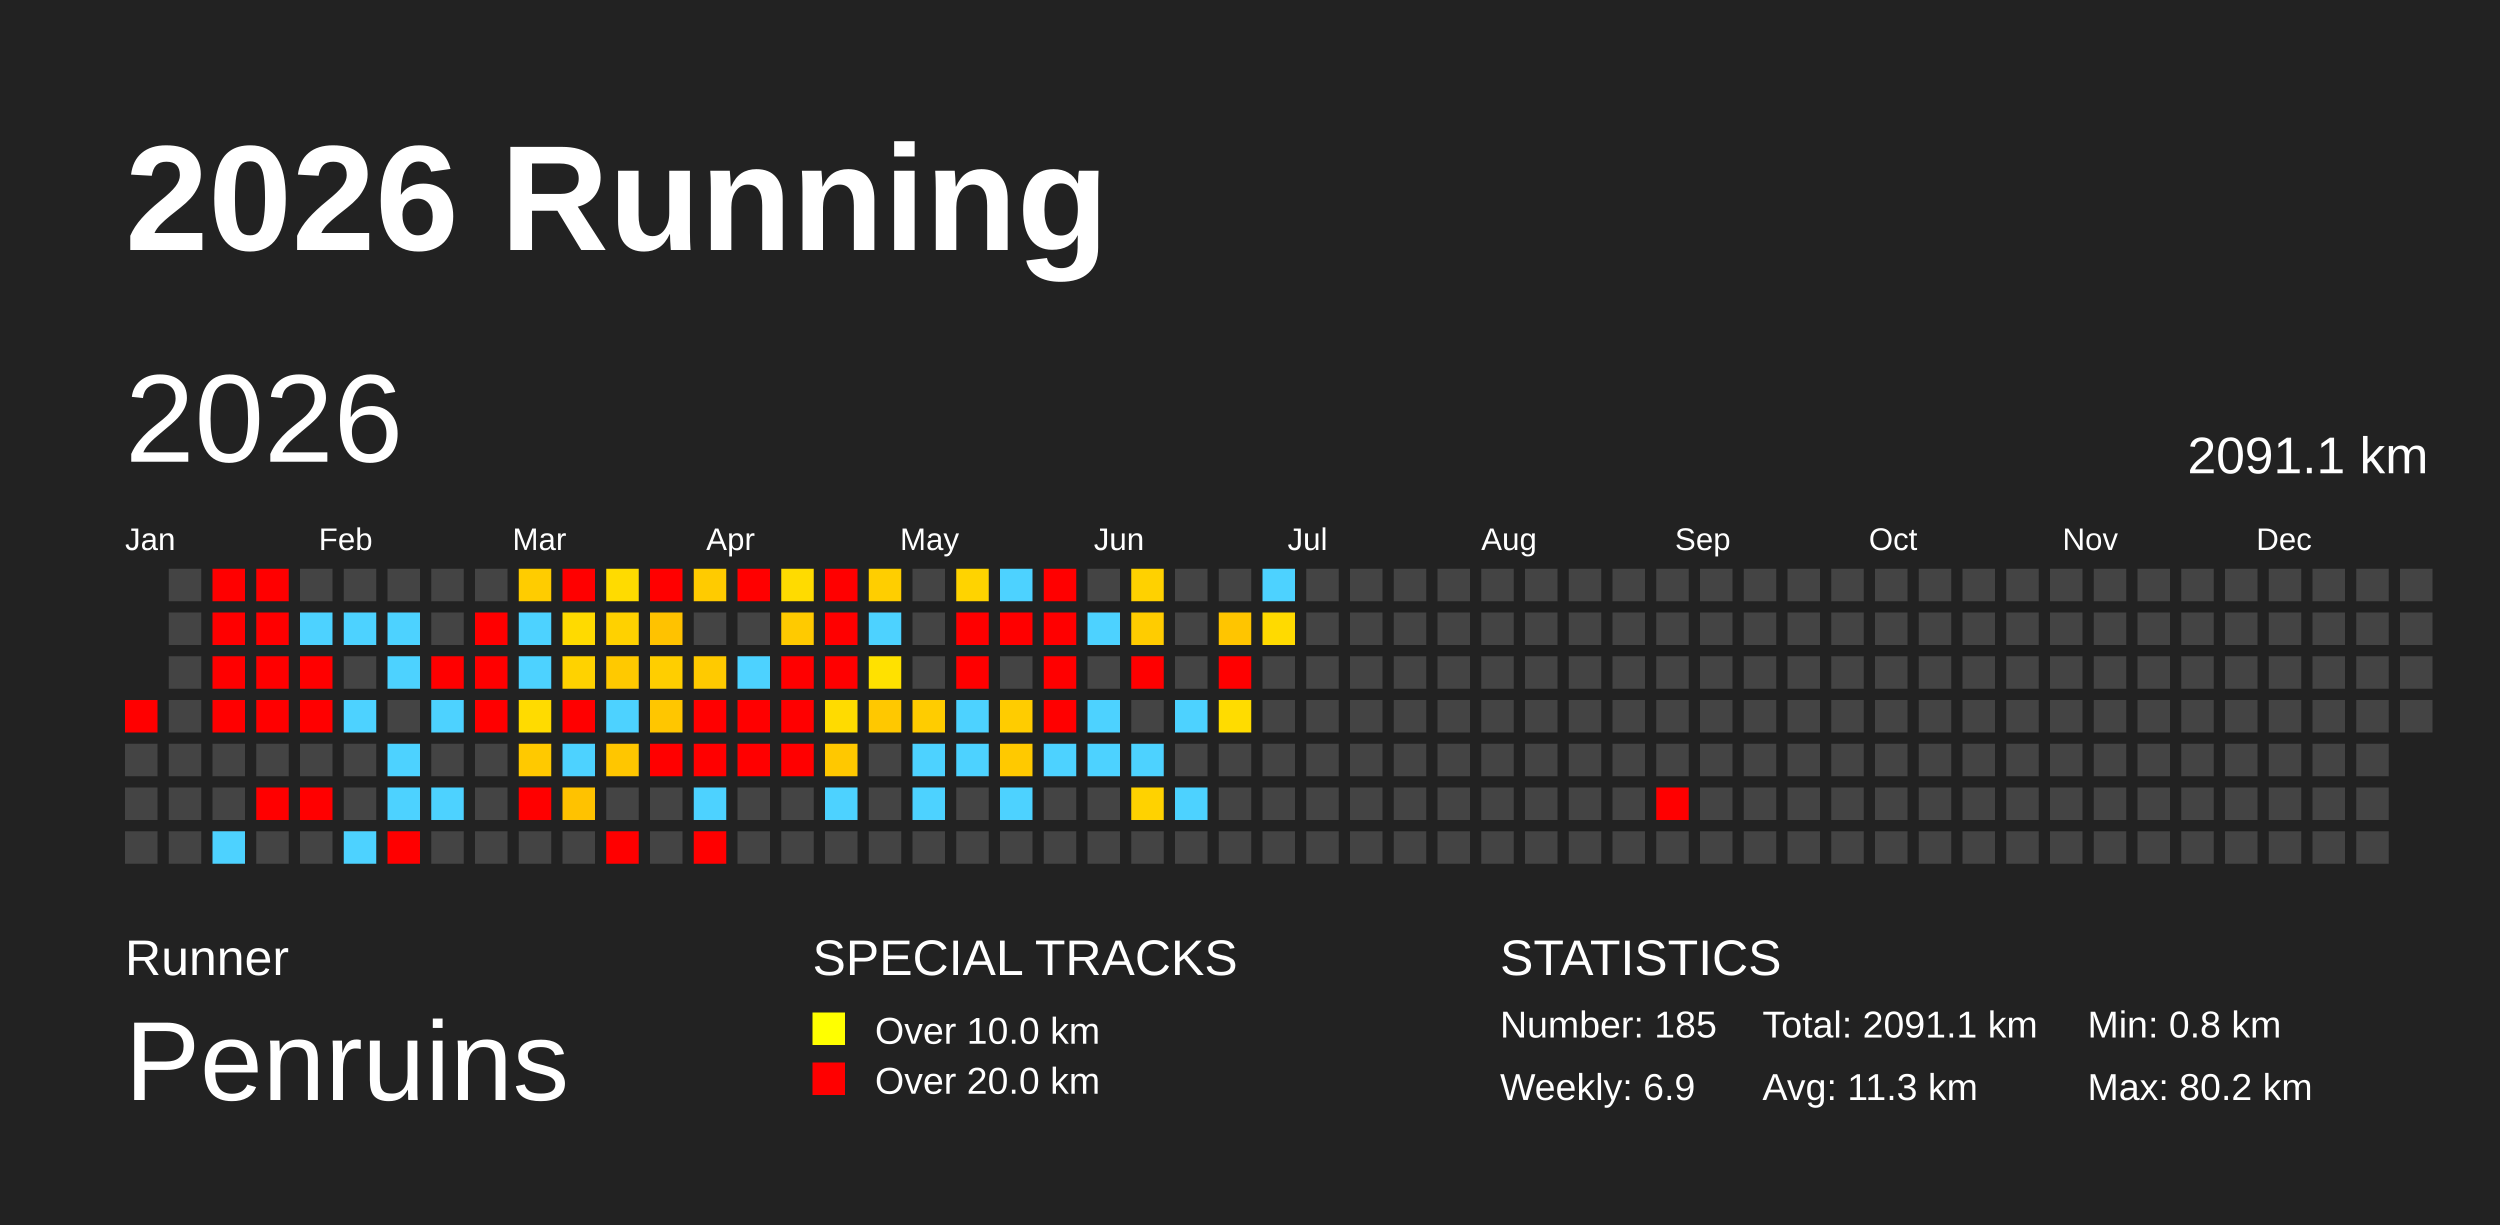
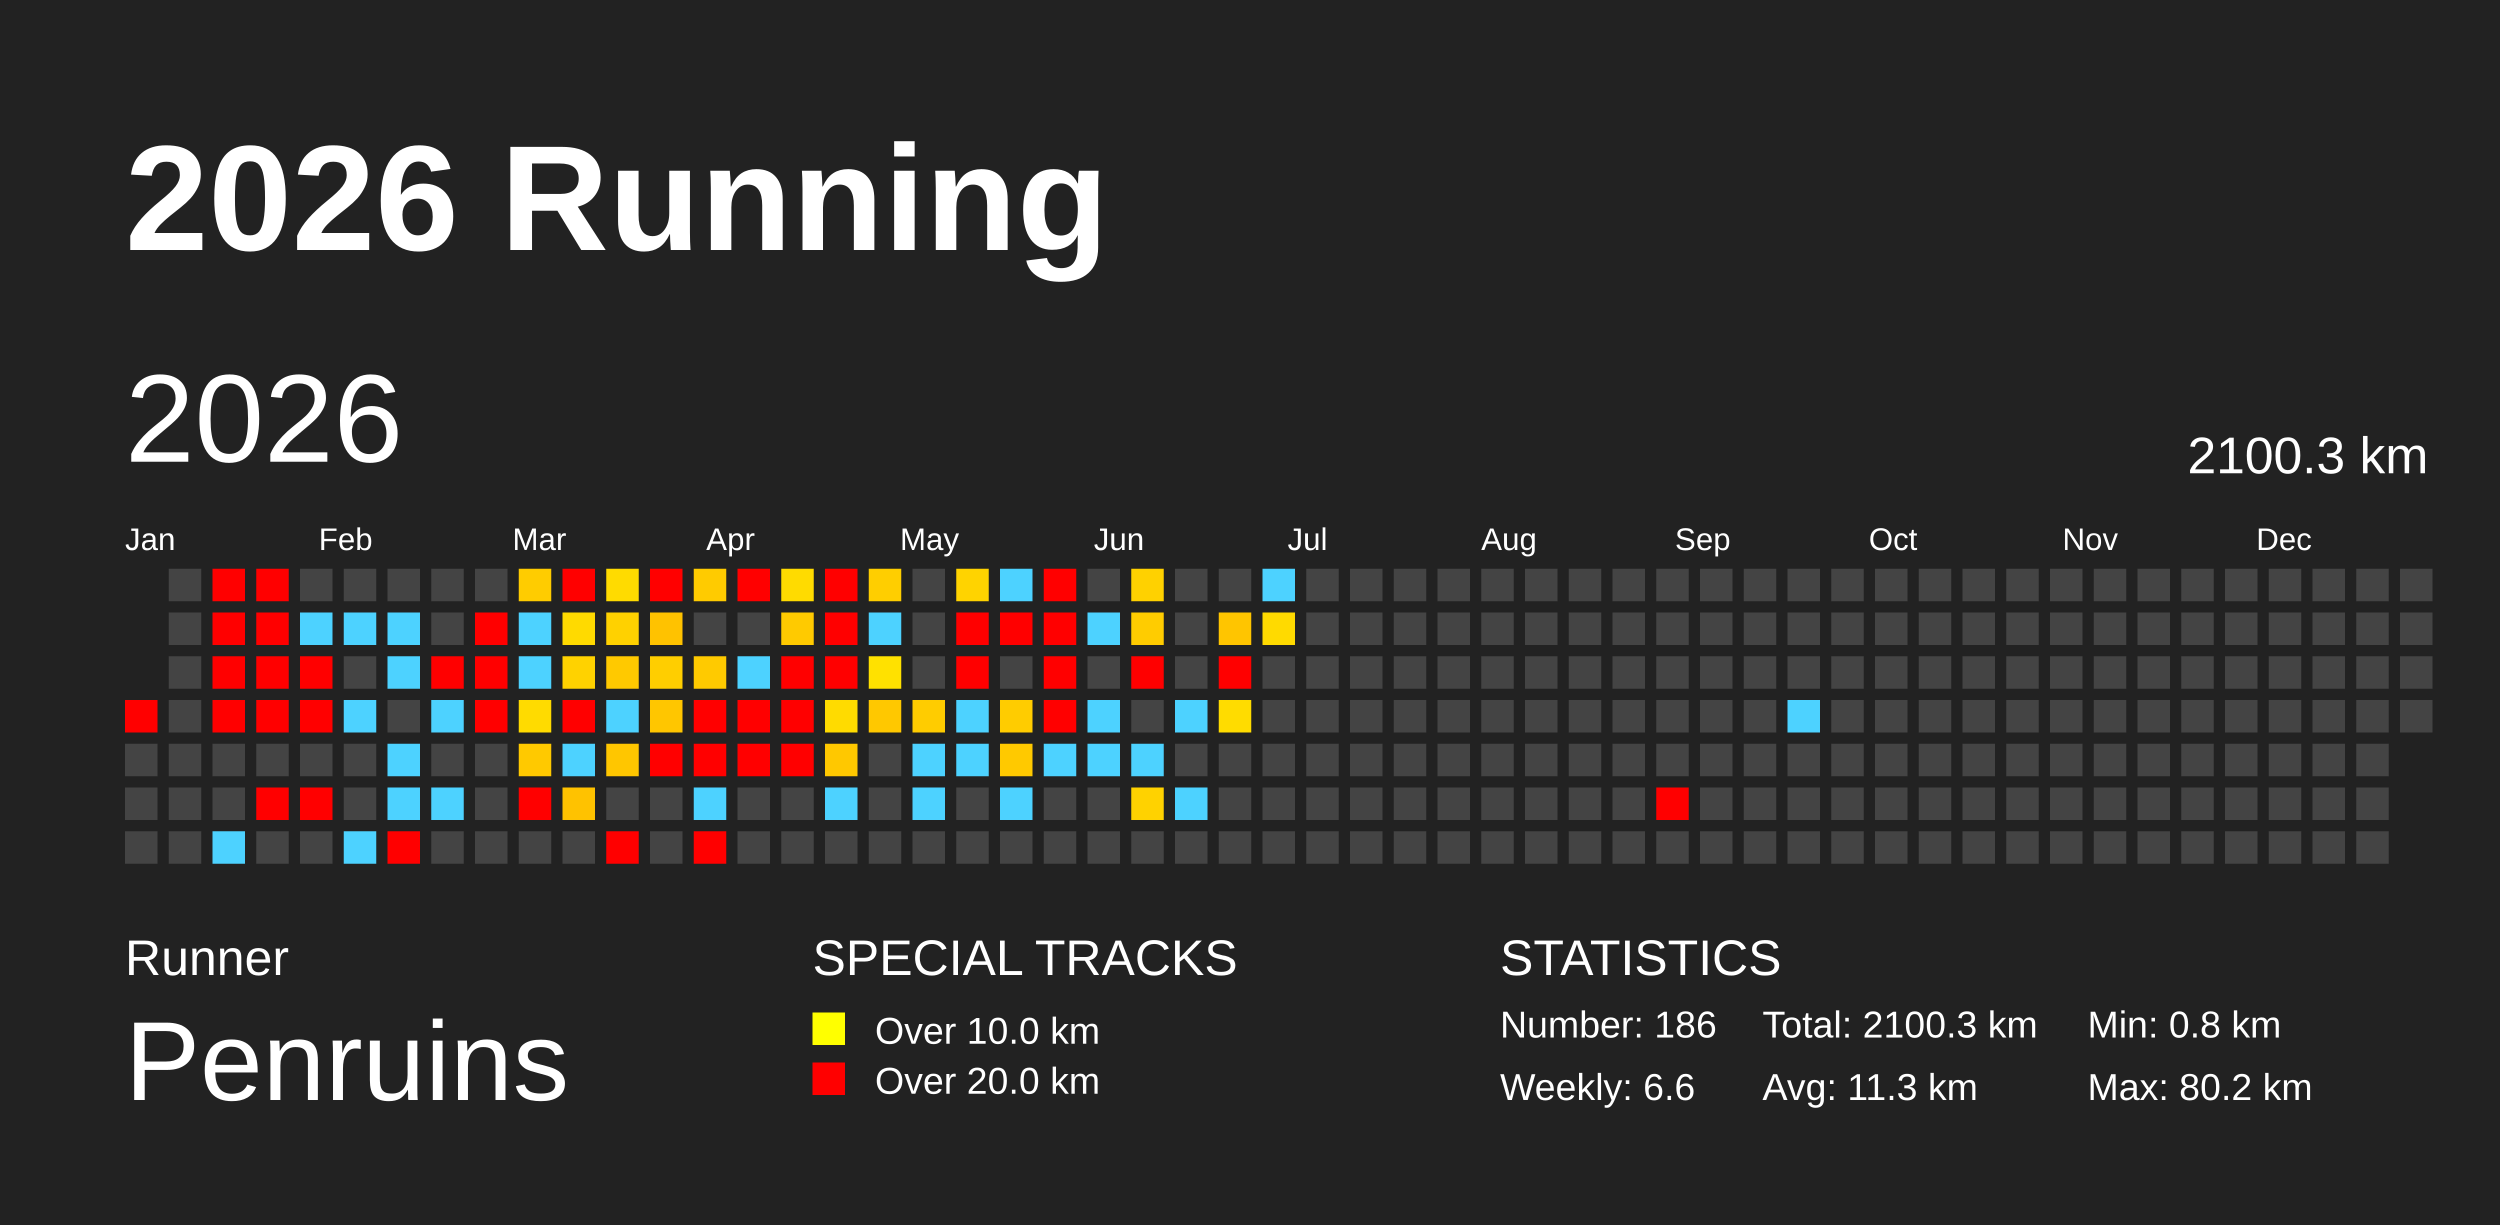
<svg xmlns="http://www.w3.org/2000/svg" baseProfile="full" height="98mm" version="1.1" viewBox="0,0,200,98" width="200mm">
  <defs />
  <rect fill="#222222" height="98" width="200" x="0" y="0" />
  <text fill="#FFFFFF" style="font-size:12px; font-family:Arial; font-weight:bold;" x="10" y="20">2026 Running</text>
  <text fill="#FFFFFF" style="font-size:4px; font-family:Arial" x="10" y="78">Runner</text>
  <text fill="#FFFFFF" style="font-size:9px; font-family:Arial" x="10" y="88">Penruins</text>
  <text fill="#FFFFFF" style="font-size:4px; font-family:Arial" x="65" y="78">SPECIAL TRACKS</text>
  <rect fill="yellow" height="2.6" width="2.6" x="65" y="81" />
  <text fill="#FFFFFF" style="font-size:3px; font-family:Arial" x="70" y="83.5">Over 10.0 km</text>
  <rect fill="red" height="2.6" width="2.6" x="65" y="85" />
  <text fill="#FFFFFF" style="font-size:3px; font-family:Arial" x="70" y="87.5">Over 20.0 km</text>
  <text fill="#FFFFFF" style="font-size:4px; font-family:Arial" x="120" y="78">STATISTICS</text>
-   <text fill="#FFFFFF" style="font-size:3px; font-family:Arial" x="120" y="83">Number: 185</text>
-   <text fill="#FFFFFF" style="font-size:3px; font-family:Arial" x="120" y="88">Weekly: 6.9</text>
-   <text fill="#FFFFFF" style="font-size:3px; font-family:Arial" x="141" y="83">Total: 2091.1 km</text>
+   <text fill="#FFFFFF" style="font-size:3px; font-family:Arial" x="120" y="83">Number: 186</text>
+   <text fill="#FFFFFF" style="font-size:3px; font-family:Arial" x="120" y="88">Weekly: 6.6</text>
+   <text fill="#FFFFFF" style="font-size:3px; font-family:Arial" x="141" y="83">Total: 2100.3 km</text>
  <text fill="#FFFFFF" style="font-size:3px; font-family:Arial" x="141" y="88">Avg: 11.3 km</text>
  <text fill="#FFFFFF" style="font-size:3px; font-family:Arial" x="167" y="83">Min: 0.8 km</text>
  <text fill="#FFFFFF" style="font-size:3px; font-family:Arial" x="167" y="88">Max: 80.2 km</text>
  <text dominant-baseline="hanging" fill="#FFFFFF" style="font-size:10.0px; font-family:Arial;" x="10" y="30">2026</text>
-   <text dominant-baseline="hanging" fill="#FFFFFF" style="font-size:4.125px; font-family:Arial;" x="175" y="35">2091.1 km</text>
+   <text dominant-baseline="hanging" fill="#FFFFFF" style="font-size:4.125px; font-family:Arial;" x="175" y="35">2100.3 km</text>
  <text fill="#FFFFFF" style="font-size:2.5px; font-family:Arial" x="10.0" y="44">Jan</text>
  <text fill="#FFFFFF" style="font-size:2.5px; font-family:Arial" x="25.5" y="44">Feb</text>
  <text fill="#FFFFFF" style="font-size:2.5px; font-family:Arial" x="41.0" y="44">Mar</text>
  <text fill="#FFFFFF" style="font-size:2.5px; font-family:Arial" x="56.5" y="44">Apr</text>
  <text fill="#FFFFFF" style="font-size:2.5px; font-family:Arial" x="72.0" y="44">May</text>
  <text fill="#FFFFFF" style="font-size:2.5px; font-family:Arial" x="87.5" y="44">Jun</text>
  <text fill="#FFFFFF" style="font-size:2.5px; font-family:Arial" x="103.0" y="44">Jul</text>
  <text fill="#FFFFFF" style="font-size:2.5px; font-family:Arial" x="118.5" y="44">Aug</text>
  <text fill="#FFFFFF" style="font-size:2.5px; font-family:Arial" x="134.0" y="44">Sep</text>
  <text fill="#FFFFFF" style="font-size:2.5px; font-family:Arial" x="149.5" y="44">Oct</text>
  <text fill="#FFFFFF" style="font-size:2.5px; font-family:Arial" x="165.0" y="44">Nov</text>
  <text fill="#FFFFFF" style="font-size:2.5px; font-family:Arial" x="180.5" y="44">Dec</text>
  <rect fill="red" height="2.6" width="2.6" x="10.0" y="56.0" />
  <rect fill="#444444" height="2.6" width="2.6" x="10.0" y="59.5" />
  <rect fill="#444444" height="2.6" width="2.6" x="10.0" y="63.0" />
  <rect fill="#444444" height="2.6" width="2.6" x="10.0" y="66.5" />
  <rect fill="#444444" height="2.6" width="2.6" x="13.5" y="45.5" />
  <rect fill="#444444" height="2.6" width="2.6" x="13.5" y="49.0" />
  <rect fill="#444444" height="2.6" width="2.6" x="13.5" y="52.5" />
  <rect fill="#444444" height="2.6" width="2.6" x="13.5" y="56.0" />
  <rect fill="#444444" height="2.6" width="2.6" x="13.5" y="59.5" />
  <rect fill="#444444" height="2.6" width="2.6" x="13.5" y="63.0" />
  <rect fill="#444444" height="2.6" width="2.6" x="13.5" y="66.5" />
  <rect fill="red" height="2.6" width="2.6" x="17.0" y="45.5" />
  <rect fill="red" height="2.6" width="2.6" x="17.0" y="49.0" />
  <rect fill="red" height="2.6" width="2.6" x="17.0" y="52.5" />
  <rect fill="red" height="2.6" width="2.6" x="17.0" y="56.0" />
  <rect fill="#444444" height="2.6" width="2.6" x="17.0" y="59.5" />
  <rect fill="#444444" height="2.6" width="2.6" x="17.0" y="63.0" />
  <rect fill="#4dd2ff" height="2.6" width="2.6" x="17.0" y="66.5" />
  <rect fill="red" height="2.6" width="2.6" x="20.5" y="45.5" />
  <rect fill="red" height="2.6" width="2.6" x="20.5" y="49.0" />
  <rect fill="red" height="2.6" width="2.6" x="20.5" y="52.5" />
  <rect fill="red" height="2.6" width="2.6" x="20.5" y="56.0" />
  <rect fill="#444444" height="2.6" width="2.6" x="20.5" y="59.5" />
  <rect fill="red" height="2.6" width="2.6" x="20.5" y="63.0" />
  <rect fill="#444444" height="2.6" width="2.6" x="20.5" y="66.5" />
  <rect fill="#444444" height="2.6" width="2.6" x="24.0" y="45.5" />
  <rect fill="#4dd2ff" height="2.6" width="2.6" x="24.0" y="49.0" />
  <rect fill="red" height="2.6" width="2.6" x="24.0" y="52.5" />
  <rect fill="red" height="2.6" width="2.6" x="24.0" y="56.0" />
  <rect fill="#444444" height="2.6" width="2.6" x="24.0" y="59.5" />
  <rect fill="red" height="2.6" width="2.6" x="24.0" y="63.0" />
  <rect fill="#444444" height="2.6" width="2.6" x="24.0" y="66.5" />
  <rect fill="#444444" height="2.6" width="2.6" x="27.5" y="45.5" />
  <rect fill="#4dd2ff" height="2.6" width="2.6" x="27.5" y="49.0" />
  <rect fill="#444444" height="2.6" width="2.6" x="27.5" y="52.5" />
  <rect fill="#4dd2ff" height="2.6" width="2.6" x="27.5" y="56.0" />
  <rect fill="#444444" height="2.6" width="2.6" x="27.5" y="59.5" />
  <rect fill="#444444" height="2.6" width="2.6" x="27.5" y="63.0" />
  <rect fill="#4dd2ff" height="2.6" width="2.6" x="27.5" y="66.5" />
  <rect fill="#444444" height="2.6" width="2.6" x="31.0" y="45.5" />
  <rect fill="#4dd2ff" height="2.6" width="2.6" x="31.0" y="49.0" />
  <rect fill="#4dd2ff" height="2.6" width="2.6" x="31.0" y="52.5" />
  <rect fill="#444444" height="2.6" width="2.6" x="31.0" y="56.0" />
  <rect fill="#4dd2ff" height="2.6" width="2.6" x="31.0" y="59.5" />
  <rect fill="#4dd2ff" height="2.6" width="2.6" x="31.0" y="63.0" />
  <rect fill="red" height="2.6" width="2.6" x="31.0" y="66.5" />
  <rect fill="#444444" height="2.6" width="2.6" x="34.5" y="45.5" />
  <rect fill="#444444" height="2.6" width="2.6" x="34.5" y="49.0" />
  <rect fill="red" height="2.6" width="2.6" x="34.5" y="52.5" />
  <rect fill="#4dd2ff" height="2.6" width="2.6" x="34.5" y="56.0" />
  <rect fill="#444444" height="2.6" width="2.6" x="34.5" y="59.5" />
  <rect fill="#4dd2ff" height="2.6" width="2.6" x="34.5" y="63.0" />
  <rect fill="#444444" height="2.6" width="2.6" x="34.5" y="66.5" />
  <rect fill="#444444" height="2.6" width="2.6" x="38.0" y="45.5" />
  <rect fill="red" height="2.6" width="2.6" x="38.0" y="49.0" />
  <rect fill="red" height="2.6" width="2.6" x="38.0" y="52.5" />
  <rect fill="red" height="2.6" width="2.6" x="38.0" y="56.0" />
  <rect fill="#444444" height="2.6" width="2.6" x="38.0" y="59.5" />
  <rect fill="#444444" height="2.6" width="2.6" x="38.0" y="63.0" />
  <rect fill="#444444" height="2.6" width="2.6" x="38.0" y="66.5" />
  <rect fill="#ffcc00" height="2.6" width="2.6" x="41.5" y="45.5" />
  <rect fill="#4dd2ff" height="2.6" width="2.6" x="41.5" y="49.0" />
  <rect fill="#4dd2ff" height="2.6" width="2.6" x="41.5" y="52.5" />
  <rect fill="#ffdb00" height="2.6" width="2.6" x="41.5" y="56.0" />
  <rect fill="#ffc900" height="2.6" width="2.6" x="41.5" y="59.5" />
  <rect fill="red" height="2.6" width="2.6" x="41.5" y="63.0" />
  <rect fill="#444444" height="2.6" width="2.6" x="41.5" y="66.5" />
  <rect fill="red" height="2.6" width="2.6" x="45.0" y="45.5" />
  <rect fill="#ffda00" height="2.6" width="2.6" x="45.0" y="49.0" />
  <rect fill="#ffd200" height="2.6" width="2.6" x="45.0" y="52.5" />
  <rect fill="red" height="2.6" width="2.6" x="45.0" y="56.0" />
  <rect fill="#4dd2ff" height="2.6" width="2.6" x="45.0" y="59.5" />
  <rect fill="#ffc200" height="2.6" width="2.6" x="45.0" y="63.0" />
  <rect fill="#444444" height="2.6" width="2.6" x="45.0" y="66.5" />
  <rect fill="#ffdb00" height="2.6" width="2.6" x="48.5" y="45.5" />
  <rect fill="#ffd100" height="2.6" width="2.6" x="48.5" y="49.0" />
  <rect fill="#ffc900" height="2.6" width="2.6" x="48.5" y="52.5" />
  <rect fill="#4dd2ff" height="2.6" width="2.6" x="48.5" y="56.0" />
  <rect fill="#ffc600" height="2.6" width="2.6" x="48.5" y="59.5" />
  <rect fill="#444444" height="2.6" width="2.6" x="48.5" y="63.0" />
  <rect fill="red" height="2.6" width="2.6" x="48.5" y="66.5" />
  <rect fill="red" height="2.6" width="2.6" x="52.0" y="45.5" />
  <rect fill="#ffc200" height="2.6" width="2.6" x="52.0" y="49.0" />
  <rect fill="#ffce00" height="2.6" width="2.6" x="52.0" y="52.5" />
  <rect fill="#ffc600" height="2.6" width="2.6" x="52.0" y="56.0" />
  <rect fill="red" height="2.6" width="2.6" x="52.0" y="59.5" />
  <rect fill="#444444" height="2.6" width="2.6" x="52.0" y="63.0" />
  <rect fill="#444444" height="2.6" width="2.6" x="52.0" y="66.5" />
  <rect fill="#ffcb00" height="2.6" width="2.6" x="55.5" y="45.5" />
  <rect fill="#444444" height="2.6" width="2.6" x="55.5" y="49.0" />
  <rect fill="#ffca00" height="2.6" width="2.6" x="55.5" y="52.5" />
  <rect fill="red" height="2.6" width="2.6" x="55.5" y="56.0" />
  <rect fill="red" height="2.6" width="2.6" x="55.5" y="59.5" />
  <rect fill="#4dd2ff" height="2.6" width="2.6" x="55.5" y="63.0" />
  <rect fill="red" height="2.6" width="2.6" x="55.5" y="66.5" />
  <rect fill="red" height="2.6" width="2.6" x="59.0" y="45.5" />
  <rect fill="#444444" height="2.6" width="2.6" x="59.0" y="49.0" />
  <rect fill="#4dd2ff" height="2.6" width="2.6" x="59.0" y="52.5" />
  <rect fill="red" height="2.6" width="2.6" x="59.0" y="56.0" />
  <rect fill="red" height="2.6" width="2.6" x="59.0" y="59.5" />
  <rect fill="#444444" height="2.6" width="2.6" x="59.0" y="63.0" />
  <rect fill="#444444" height="2.6" width="2.6" x="59.0" y="66.5" />
  <rect fill="#ffdb00" height="2.6" width="2.6" x="62.5" y="45.5" />
  <rect fill="#ffca00" height="2.6" width="2.6" x="62.5" y="49.0" />
  <rect fill="red" height="2.6" width="2.6" x="62.5" y="52.5" />
  <rect fill="red" height="2.6" width="2.6" x="62.5" y="56.0" />
  <rect fill="red" height="2.6" width="2.6" x="62.5" y="59.5" />
  <rect fill="#444444" height="2.6" width="2.6" x="62.5" y="63.0" />
  <rect fill="#444444" height="2.6" width="2.6" x="62.5" y="66.5" />
  <rect fill="red" height="2.6" width="2.6" x="66.0" y="45.5" />
  <rect fill="red" height="2.6" width="2.6" x="66.0" y="49.0" />
  <rect fill="red" height="2.6" width="2.6" x="66.0" y="52.5" />
  <rect fill="#ffdb00" height="2.6" width="2.6" x="66.0" y="56.0" />
  <rect fill="#ffc800" height="2.6" width="2.6" x="66.0" y="59.5" />
  <rect fill="#4dd2ff" height="2.6" width="2.6" x="66.0" y="63.0" />
  <rect fill="#444444" height="2.6" width="2.6" x="66.0" y="66.5" />
  <rect fill="#ffce00" height="2.6" width="2.6" x="69.5" y="45.5" />
  <rect fill="#4dd2ff" height="2.6" width="2.6" x="69.5" y="49.0" />
  <rect fill="#ffe100" height="2.6" width="2.6" x="69.5" y="52.5" />
  <rect fill="#ffc800" height="2.6" width="2.6" x="69.5" y="56.0" />
  <rect fill="#444444" height="2.6" width="2.6" x="69.5" y="59.5" />
  <rect fill="#444444" height="2.6" width="2.6" x="69.5" y="63.0" />
  <rect fill="#444444" height="2.6" width="2.6" x="69.5" y="66.5" />
  <rect fill="#444444" height="2.6" width="2.6" x="73.0" y="45.5" />
  <rect fill="#444444" height="2.6" width="2.6" x="73.0" y="49.0" />
  <rect fill="#444444" height="2.6" width="2.6" x="73.0" y="52.5" />
  <rect fill="#ffcc00" height="2.6" width="2.6" x="73.0" y="56.0" />
  <rect fill="#4dd2ff" height="2.6" width="2.6" x="73.0" y="59.5" />
  <rect fill="#4dd2ff" height="2.6" width="2.6" x="73.0" y="63.0" />
  <rect fill="#444444" height="2.6" width="2.6" x="73.0" y="66.5" />
  <rect fill="#ffd300" height="2.6" width="2.6" x="76.5" y="45.5" />
  <rect fill="red" height="2.6" width="2.6" x="76.5" y="49.0" />
  <rect fill="red" height="2.6" width="2.6" x="76.5" y="52.5" />
  <rect fill="#4dd2ff" height="2.6" width="2.6" x="76.5" y="56.0" />
  <rect fill="#4dd2ff" height="2.6" width="2.6" x="76.5" y="59.5" />
  <rect fill="#444444" height="2.6" width="2.6" x="76.5" y="63.0" />
  <rect fill="#444444" height="2.6" width="2.6" x="76.5" y="66.5" />
  <rect fill="#4dd2ff" height="2.6" width="2.6" x="80.0" y="45.5" />
  <rect fill="red" height="2.6" width="2.6" x="80.0" y="49.0" />
  <rect fill="#444444" height="2.6" width="2.6" x="80.0" y="52.5" />
  <rect fill="#ffcc00" height="2.6" width="2.6" x="80.0" y="56.0" />
  <rect fill="#ffc900" height="2.6" width="2.6" x="80.0" y="59.5" />
  <rect fill="#4dd2ff" height="2.6" width="2.6" x="80.0" y="63.0" />
  <rect fill="#444444" height="2.6" width="2.6" x="80.0" y="66.5" />
  <rect fill="red" height="2.6" width="2.6" x="83.5" y="45.5" />
  <rect fill="red" height="2.6" width="2.6" x="83.5" y="49.0" />
  <rect fill="red" height="2.6" width="2.6" x="83.5" y="52.5" />
  <rect fill="red" height="2.6" width="2.6" x="83.5" y="56.0" />
  <rect fill="#4dd2ff" height="2.6" width="2.6" x="83.5" y="59.5" />
  <rect fill="#444444" height="2.6" width="2.6" x="83.5" y="63.0" />
  <rect fill="#444444" height="2.6" width="2.6" x="83.5" y="66.5" />
  <rect fill="#444444" height="2.6" width="2.6" x="87.0" y="45.5" />
  <rect fill="#4dd2ff" height="2.6" width="2.6" x="87.0" y="49.0" />
  <rect fill="#444444" height="2.6" width="2.6" x="87.0" y="52.5" />
  <rect fill="#4dd2ff" height="2.6" width="2.6" x="87.0" y="56.0" />
  <rect fill="#4dd2ff" height="2.6" width="2.6" x="87.0" y="59.5" />
  <rect fill="#444444" height="2.6" width="2.6" x="87.0" y="63.0" />
  <rect fill="#444444" height="2.6" width="2.6" x="87.0" y="66.5" />
  <rect fill="#ffd100" height="2.6" width="2.6" x="90.5" y="45.5" />
  <rect fill="#ffcc00" height="2.6" width="2.6" x="90.5" y="49.0" />
  <rect fill="red" height="2.6" width="2.6" x="90.5" y="52.5" />
  <rect fill="#444444" height="2.6" width="2.6" x="90.5" y="56.0" />
  <rect fill="#4dd2ff" height="2.6" width="2.6" x="90.5" y="59.5" />
  <rect fill="#ffd200" height="2.6" width="2.6" x="90.5" y="63.0" />
  <rect fill="#444444" height="2.6" width="2.6" x="90.5" y="66.5" />
  <rect fill="#444444" height="2.6" width="2.6" x="94.0" y="45.5" />
  <rect fill="#444444" height="2.6" width="2.6" x="94.0" y="49.0" />
  <rect fill="#444444" height="2.6" width="2.6" x="94.0" y="52.5" />
  <rect fill="#4dd2ff" height="2.6" width="2.6" x="94.0" y="56.0" />
  <rect fill="#444444" height="2.6" width="2.6" x="94.0" y="59.5" />
  <rect fill="#4dd2ff" height="2.6" width="2.6" x="94.0" y="63.0" />
  <rect fill="#444444" height="2.6" width="2.6" x="94.0" y="66.5" />
  <rect fill="#444444" height="2.6" width="2.6" x="97.5" y="45.5" />
  <rect fill="#ffc500" height="2.6" width="2.6" x="97.5" y="49.0" />
  <rect fill="red" height="2.6" width="2.6" x="97.5" y="52.5" />
  <rect fill="#ffdc00" height="2.6" width="2.6" x="97.5" y="56.0" />
  <rect fill="#444444" height="2.6" width="2.6" x="97.5" y="59.5" />
  <rect fill="#444444" height="2.6" width="2.6" x="97.5" y="63.0" />
  <rect fill="#444444" height="2.6" width="2.6" x="97.5" y="66.5" />
  <rect fill="#4dd2ff" height="2.6" width="2.6" x="101.0" y="45.5" />
  <rect fill="#ffda00" height="2.6" width="2.6" x="101.0" y="49.0" />
  <rect fill="#444444" height="2.6" width="2.6" x="101.0" y="52.5" />
  <rect fill="#444444" height="2.6" width="2.6" x="101.0" y="56.0" />
  <rect fill="#444444" height="2.6" width="2.6" x="101.0" y="59.5" />
  <rect fill="#444444" height="2.6" width="2.6" x="101.0" y="63.0" />
  <rect fill="#444444" height="2.6" width="2.6" x="101.0" y="66.5" />
  <rect fill="#444444" height="2.6" width="2.6" x="104.5" y="45.5" />
  <rect fill="#444444" height="2.6" width="2.6" x="104.5" y="49.0" />
  <rect fill="#444444" height="2.6" width="2.6" x="104.5" y="52.5" />
  <rect fill="#444444" height="2.6" width="2.6" x="104.5" y="56.0" />
  <rect fill="#444444" height="2.6" width="2.6" x="104.5" y="59.5" />
  <rect fill="#444444" height="2.6" width="2.6" x="104.5" y="63.0" />
  <rect fill="#444444" height="2.6" width="2.6" x="104.5" y="66.5" />
  <rect fill="#444444" height="2.6" width="2.6" x="108.0" y="45.5" />
  <rect fill="#444444" height="2.6" width="2.6" x="108.0" y="49.0" />
  <rect fill="#444444" height="2.6" width="2.6" x="108.0" y="52.5" />
  <rect fill="#444444" height="2.6" width="2.6" x="108.0" y="56.0" />
  <rect fill="#444444" height="2.6" width="2.6" x="108.0" y="59.5" />
  <rect fill="#444444" height="2.6" width="2.6" x="108.0" y="63.0" />
  <rect fill="#444444" height="2.6" width="2.6" x="108.0" y="66.5" />
  <rect fill="#444444" height="2.6" width="2.6" x="111.5" y="45.5" />
  <rect fill="#444444" height="2.6" width="2.6" x="111.5" y="49.0" />
  <rect fill="#444444" height="2.6" width="2.6" x="111.5" y="52.5" />
  <rect fill="#444444" height="2.6" width="2.6" x="111.5" y="56.0" />
  <rect fill="#444444" height="2.6" width="2.6" x="111.5" y="59.5" />
  <rect fill="#444444" height="2.6" width="2.6" x="111.5" y="63.0" />
  <rect fill="#444444" height="2.6" width="2.6" x="111.5" y="66.5" />
  <rect fill="#444444" height="2.6" width="2.6" x="115.0" y="45.5" />
  <rect fill="#444444" height="2.6" width="2.6" x="115.0" y="49.0" />
  <rect fill="#444444" height="2.6" width="2.6" x="115.0" y="52.5" />
  <rect fill="#444444" height="2.6" width="2.6" x="115.0" y="56.0" />
  <rect fill="#444444" height="2.6" width="2.6" x="115.0" y="59.5" />
  <rect fill="#444444" height="2.6" width="2.6" x="115.0" y="63.0" />
  <rect fill="#444444" height="2.6" width="2.6" x="115.0" y="66.5" />
  <rect fill="#444444" height="2.6" width="2.6" x="118.5" y="45.5" />
  <rect fill="#444444" height="2.6" width="2.6" x="118.5" y="49.0" />
  <rect fill="#444444" height="2.6" width="2.6" x="118.5" y="52.5" />
  <rect fill="#444444" height="2.6" width="2.6" x="118.5" y="56.0" />
  <rect fill="#444444" height="2.6" width="2.6" x="118.5" y="59.5" />
  <rect fill="#444444" height="2.6" width="2.6" x="118.5" y="63.0" />
  <rect fill="#444444" height="2.6" width="2.6" x="118.5" y="66.5" />
  <rect fill="#444444" height="2.6" width="2.6" x="122.0" y="45.5" />
  <rect fill="#444444" height="2.6" width="2.6" x="122.0" y="49.0" />
  <rect fill="#444444" height="2.6" width="2.6" x="122.0" y="52.5" />
  <rect fill="#444444" height="2.6" width="2.6" x="122.0" y="56.0" />
  <rect fill="#444444" height="2.6" width="2.6" x="122.0" y="59.5" />
  <rect fill="#444444" height="2.6" width="2.6" x="122.0" y="63.0" />
  <rect fill="#444444" height="2.6" width="2.6" x="122.0" y="66.5" />
  <rect fill="#444444" height="2.6" width="2.6" x="125.5" y="45.5" />
  <rect fill="#444444" height="2.6" width="2.6" x="125.5" y="49.0" />
  <rect fill="#444444" height="2.6" width="2.6" x="125.5" y="52.5" />
  <rect fill="#444444" height="2.6" width="2.6" x="125.5" y="56.0" />
  <rect fill="#444444" height="2.6" width="2.6" x="125.5" y="59.5" />
  <rect fill="#444444" height="2.6" width="2.6" x="125.5" y="63.0" />
  <rect fill="#444444" height="2.6" width="2.6" x="125.5" y="66.5" />
  <rect fill="#444444" height="2.6" width="2.6" x="129.0" y="45.5" />
  <rect fill="#444444" height="2.6" width="2.6" x="129.0" y="49.0" />
  <rect fill="#444444" height="2.6" width="2.6" x="129.0" y="52.5" />
  <rect fill="#444444" height="2.6" width="2.6" x="129.0" y="56.0" />
  <rect fill="#444444" height="2.6" width="2.6" x="129.0" y="59.5" />
  <rect fill="#444444" height="2.6" width="2.6" x="129.0" y="63.0" />
  <rect fill="#444444" height="2.6" width="2.6" x="129.0" y="66.5" />
  <rect fill="#444444" height="2.6" width="2.6" x="132.5" y="45.5" />
  <rect fill="#444444" height="2.6" width="2.6" x="132.5" y="49.0" />
  <rect fill="#444444" height="2.6" width="2.6" x="132.5" y="52.5" />
  <rect fill="#444444" height="2.6" width="2.6" x="132.5" y="56.0" />
  <rect fill="#444444" height="2.6" width="2.6" x="132.5" y="59.5" />
  <rect fill="red" height="2.6" width="2.6" x="132.5" y="63.0" />
  <rect fill="#444444" height="2.6" width="2.6" x="132.5" y="66.5" />
  <rect fill="#444444" height="2.6" width="2.6" x="136.0" y="45.5" />
  <rect fill="#444444" height="2.6" width="2.6" x="136.0" y="49.0" />
  <rect fill="#444444" height="2.6" width="2.6" x="136.0" y="52.5" />
  <rect fill="#444444" height="2.6" width="2.6" x="136.0" y="56.0" />
  <rect fill="#444444" height="2.6" width="2.6" x="136.0" y="59.5" />
  <rect fill="#444444" height="2.6" width="2.6" x="136.0" y="63.0" />
  <rect fill="#444444" height="2.6" width="2.6" x="136.0" y="66.5" />
  <rect fill="#444444" height="2.6" width="2.6" x="139.5" y="45.5" />
  <rect fill="#444444" height="2.6" width="2.6" x="139.5" y="49.0" />
  <rect fill="#444444" height="2.6" width="2.6" x="139.5" y="52.5" />
  <rect fill="#444444" height="2.6" width="2.6" x="139.5" y="56.0" />
  <rect fill="#444444" height="2.6" width="2.6" x="139.5" y="59.5" />
  <rect fill="#444444" height="2.6" width="2.6" x="139.5" y="63.0" />
  <rect fill="#444444" height="2.6" width="2.6" x="139.5" y="66.5" />
  <rect fill="#444444" height="2.6" width="2.6" x="143.0" y="45.5" />
  <rect fill="#444444" height="2.6" width="2.6" x="143.0" y="49.0" />
  <rect fill="#444444" height="2.6" width="2.6" x="143.0" y="52.5" />
-   <rect fill="#444444" height="2.6" width="2.6" x="143.0" y="56.0" />
+   <rect fill="#4dd2ff" height="2.6" width="2.6" x="143.0" y="56.0" />
  <rect fill="#444444" height="2.6" width="2.6" x="143.0" y="59.5" />
  <rect fill="#444444" height="2.6" width="2.6" x="143.0" y="63.0" />
  <rect fill="#444444" height="2.6" width="2.6" x="143.0" y="66.5" />
  <rect fill="#444444" height="2.6" width="2.6" x="146.5" y="45.5" />
  <rect fill="#444444" height="2.6" width="2.6" x="146.5" y="49.0" />
  <rect fill="#444444" height="2.6" width="2.6" x="146.5" y="52.5" />
  <rect fill="#444444" height="2.6" width="2.6" x="146.5" y="56.0" />
  <rect fill="#444444" height="2.6" width="2.6" x="146.5" y="59.5" />
  <rect fill="#444444" height="2.6" width="2.6" x="146.5" y="63.0" />
  <rect fill="#444444" height="2.6" width="2.6" x="146.5" y="66.5" />
  <rect fill="#444444" height="2.6" width="2.6" x="150.0" y="45.5" />
  <rect fill="#444444" height="2.6" width="2.6" x="150.0" y="49.0" />
  <rect fill="#444444" height="2.6" width="2.6" x="150.0" y="52.5" />
  <rect fill="#444444" height="2.6" width="2.6" x="150.0" y="56.0" />
  <rect fill="#444444" height="2.6" width="2.6" x="150.0" y="59.5" />
  <rect fill="#444444" height="2.6" width="2.6" x="150.0" y="63.0" />
  <rect fill="#444444" height="2.6" width="2.6" x="150.0" y="66.5" />
  <rect fill="#444444" height="2.6" width="2.6" x="153.5" y="45.5" />
  <rect fill="#444444" height="2.6" width="2.6" x="153.5" y="49.0" />
  <rect fill="#444444" height="2.6" width="2.6" x="153.5" y="52.5" />
  <rect fill="#444444" height="2.6" width="2.6" x="153.5" y="56.0" />
  <rect fill="#444444" height="2.6" width="2.6" x="153.5" y="59.5" />
  <rect fill="#444444" height="2.6" width="2.6" x="153.5" y="63.0" />
  <rect fill="#444444" height="2.6" width="2.6" x="153.5" y="66.5" />
  <rect fill="#444444" height="2.6" width="2.6" x="157.0" y="45.5" />
  <rect fill="#444444" height="2.6" width="2.6" x="157.0" y="49.0" />
  <rect fill="#444444" height="2.6" width="2.6" x="157.0" y="52.5" />
  <rect fill="#444444" height="2.6" width="2.6" x="157.0" y="56.0" />
  <rect fill="#444444" height="2.6" width="2.6" x="157.0" y="59.5" />
  <rect fill="#444444" height="2.6" width="2.6" x="157.0" y="63.0" />
  <rect fill="#444444" height="2.6" width="2.6" x="157.0" y="66.5" />
  <rect fill="#444444" height="2.6" width="2.6" x="160.5" y="45.5" />
  <rect fill="#444444" height="2.6" width="2.6" x="160.5" y="49.0" />
  <rect fill="#444444" height="2.6" width="2.6" x="160.5" y="52.5" />
  <rect fill="#444444" height="2.6" width="2.6" x="160.5" y="56.0" />
  <rect fill="#444444" height="2.6" width="2.6" x="160.5" y="59.5" />
  <rect fill="#444444" height="2.6" width="2.6" x="160.5" y="63.0" />
  <rect fill="#444444" height="2.6" width="2.6" x="160.5" y="66.5" />
  <rect fill="#444444" height="2.6" width="2.6" x="164.0" y="45.5" />
  <rect fill="#444444" height="2.6" width="2.6" x="164.0" y="49.0" />
  <rect fill="#444444" height="2.6" width="2.6" x="164.0" y="52.5" />
  <rect fill="#444444" height="2.6" width="2.6" x="164.0" y="56.0" />
  <rect fill="#444444" height="2.6" width="2.6" x="164.0" y="59.5" />
  <rect fill="#444444" height="2.6" width="2.6" x="164.0" y="63.0" />
  <rect fill="#444444" height="2.6" width="2.6" x="164.0" y="66.5" />
  <rect fill="#444444" height="2.6" width="2.6" x="167.5" y="45.5" />
  <rect fill="#444444" height="2.6" width="2.6" x="167.5" y="49.0" />
  <rect fill="#444444" height="2.6" width="2.6" x="167.5" y="52.5" />
  <rect fill="#444444" height="2.6" width="2.6" x="167.5" y="56.0" />
  <rect fill="#444444" height="2.6" width="2.6" x="167.5" y="59.5" />
  <rect fill="#444444" height="2.6" width="2.6" x="167.5" y="63.0" />
  <rect fill="#444444" height="2.6" width="2.6" x="167.5" y="66.5" />
  <rect fill="#444444" height="2.6" width="2.6" x="171.0" y="45.5" />
  <rect fill="#444444" height="2.6" width="2.6" x="171.0" y="49.0" />
  <rect fill="#444444" height="2.6" width="2.6" x="171.0" y="52.5" />
  <rect fill="#444444" height="2.6" width="2.6" x="171.0" y="56.0" />
  <rect fill="#444444" height="2.6" width="2.6" x="171.0" y="59.5" />
  <rect fill="#444444" height="2.6" width="2.6" x="171.0" y="63.0" />
  <rect fill="#444444" height="2.6" width="2.6" x="171.0" y="66.5" />
  <rect fill="#444444" height="2.6" width="2.6" x="174.5" y="45.5" />
  <rect fill="#444444" height="2.6" width="2.6" x="174.5" y="49.0" />
  <rect fill="#444444" height="2.6" width="2.6" x="174.5" y="52.5" />
  <rect fill="#444444" height="2.6" width="2.6" x="174.5" y="56.0" />
  <rect fill="#444444" height="2.6" width="2.6" x="174.5" y="59.5" />
  <rect fill="#444444" height="2.6" width="2.6" x="174.5" y="63.0" />
  <rect fill="#444444" height="2.6" width="2.6" x="174.5" y="66.5" />
  <rect fill="#444444" height="2.6" width="2.6" x="178.0" y="45.5" />
  <rect fill="#444444" height="2.6" width="2.6" x="178.0" y="49.0" />
  <rect fill="#444444" height="2.6" width="2.6" x="178.0" y="52.5" />
  <rect fill="#444444" height="2.6" width="2.6" x="178.0" y="56.0" />
  <rect fill="#444444" height="2.6" width="2.6" x="178.0" y="59.5" />
  <rect fill="#444444" height="2.6" width="2.6" x="178.0" y="63.0" />
  <rect fill="#444444" height="2.6" width="2.6" x="178.0" y="66.5" />
  <rect fill="#444444" height="2.6" width="2.6" x="181.5" y="45.5" />
  <rect fill="#444444" height="2.6" width="2.6" x="181.5" y="49.0" />
  <rect fill="#444444" height="2.6" width="2.6" x="181.5" y="52.5" />
  <rect fill="#444444" height="2.6" width="2.6" x="181.5" y="56.0" />
  <rect fill="#444444" height="2.6" width="2.6" x="181.5" y="59.5" />
  <rect fill="#444444" height="2.6" width="2.6" x="181.5" y="63.0" />
  <rect fill="#444444" height="2.6" width="2.6" x="181.5" y="66.5" />
  <rect fill="#444444" height="2.6" width="2.6" x="185.0" y="45.5" />
  <rect fill="#444444" height="2.6" width="2.6" x="185.0" y="49.0" />
  <rect fill="#444444" height="2.6" width="2.6" x="185.0" y="52.5" />
  <rect fill="#444444" height="2.6" width="2.6" x="185.0" y="56.0" />
  <rect fill="#444444" height="2.6" width="2.6" x="185.0" y="59.5" />
  <rect fill="#444444" height="2.6" width="2.6" x="185.0" y="63.0" />
  <rect fill="#444444" height="2.6" width="2.6" x="185.0" y="66.5" />
  <rect fill="#444444" height="2.6" width="2.6" x="188.5" y="45.5" />
  <rect fill="#444444" height="2.6" width="2.6" x="188.5" y="49.0" />
  <rect fill="#444444" height="2.6" width="2.6" x="188.5" y="52.5" />
  <rect fill="#444444" height="2.6" width="2.6" x="188.5" y="56.0" />
  <rect fill="#444444" height="2.6" width="2.6" x="188.5" y="59.5" />
  <rect fill="#444444" height="2.6" width="2.6" x="188.5" y="63.0" />
  <rect fill="#444444" height="2.6" width="2.6" x="188.5" y="66.5" />
  <rect fill="#444444" height="2.6" width="2.6" x="192.0" y="45.5" />
  <rect fill="#444444" height="2.6" width="2.6" x="192.0" y="49.0" />
  <rect fill="#444444" height="2.6" width="2.6" x="192.0" y="52.5" />
  <rect fill="#444444" height="2.6" width="2.6" x="192.0" y="56.0" />
</svg>
